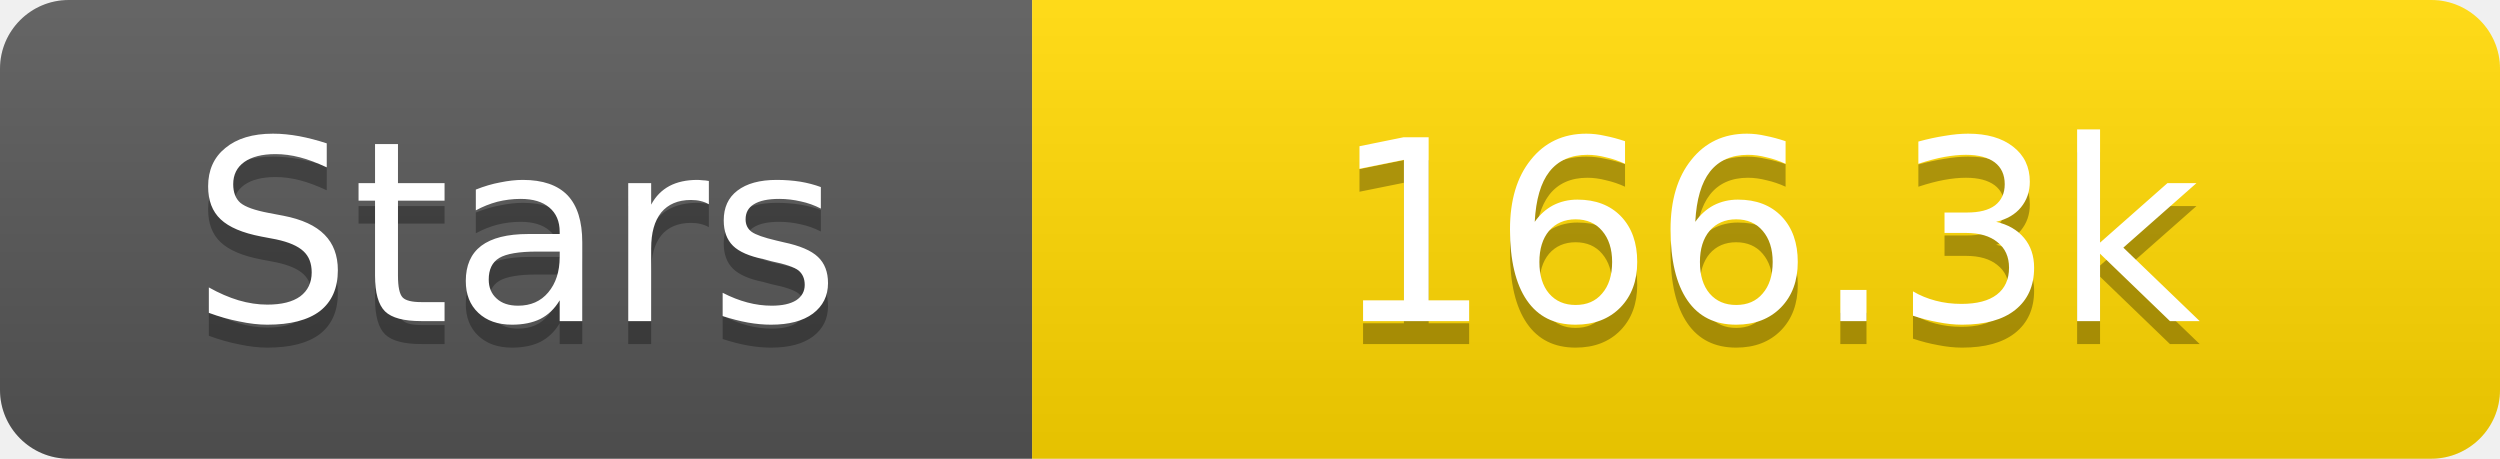
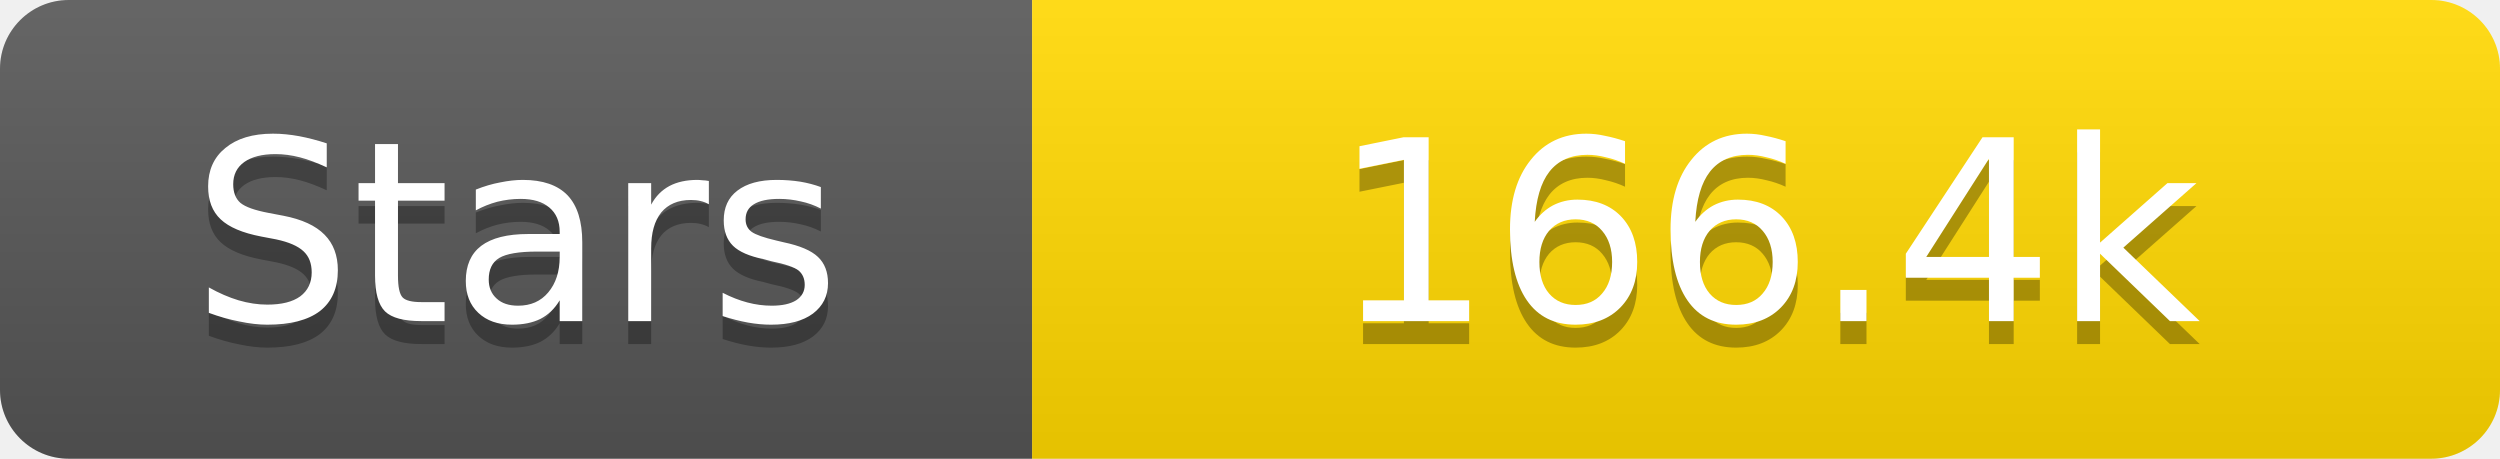
<svg xmlns="http://www.w3.org/2000/svg" width="109" height="20">
  <linearGradient id="s" x2="0" y2="100%">
    <stop offset="0" stop-color="#fff" stop-opacity=".1" />
    <stop offset="1" stop-opacity=".1" />
  </linearGradient>
  <clipPath id="r">
    <rect width="109" height="20" rx="3" fill="#fff" />
  </clipPath>
  <g clip-path="url(#r)">
    <rect width="45" height="20" fill="#555" />
    <rect x="45" width="64" height="20" fill="#ffd700" />
    <rect width="109" height="20" fill="url(#s)" />
  </g>
  <g fill="#fff" text-anchor="middle" font-family="Verdana,Geneva,DejaVu Sans,sans-serif" text-rendering="geometricPrecision" font-size="11">
    <text x="22.5" y="15" fill="#010101" fill-opacity=".3">Stars</text>
    <text x="22.5" y="14">Stars</text>
-     <text x="77.0" y="15" fill="#010101" fill-opacity=".3">166.3k</text>
-     <text x="77.0" y="14">166.3k</text>
+     <text x="77.0" y="15" fill="#010101" fill-opacity=".3">166.4k</text>
+     <text x="77.0" y="14">166.4k</text>
  </g>
</svg>
